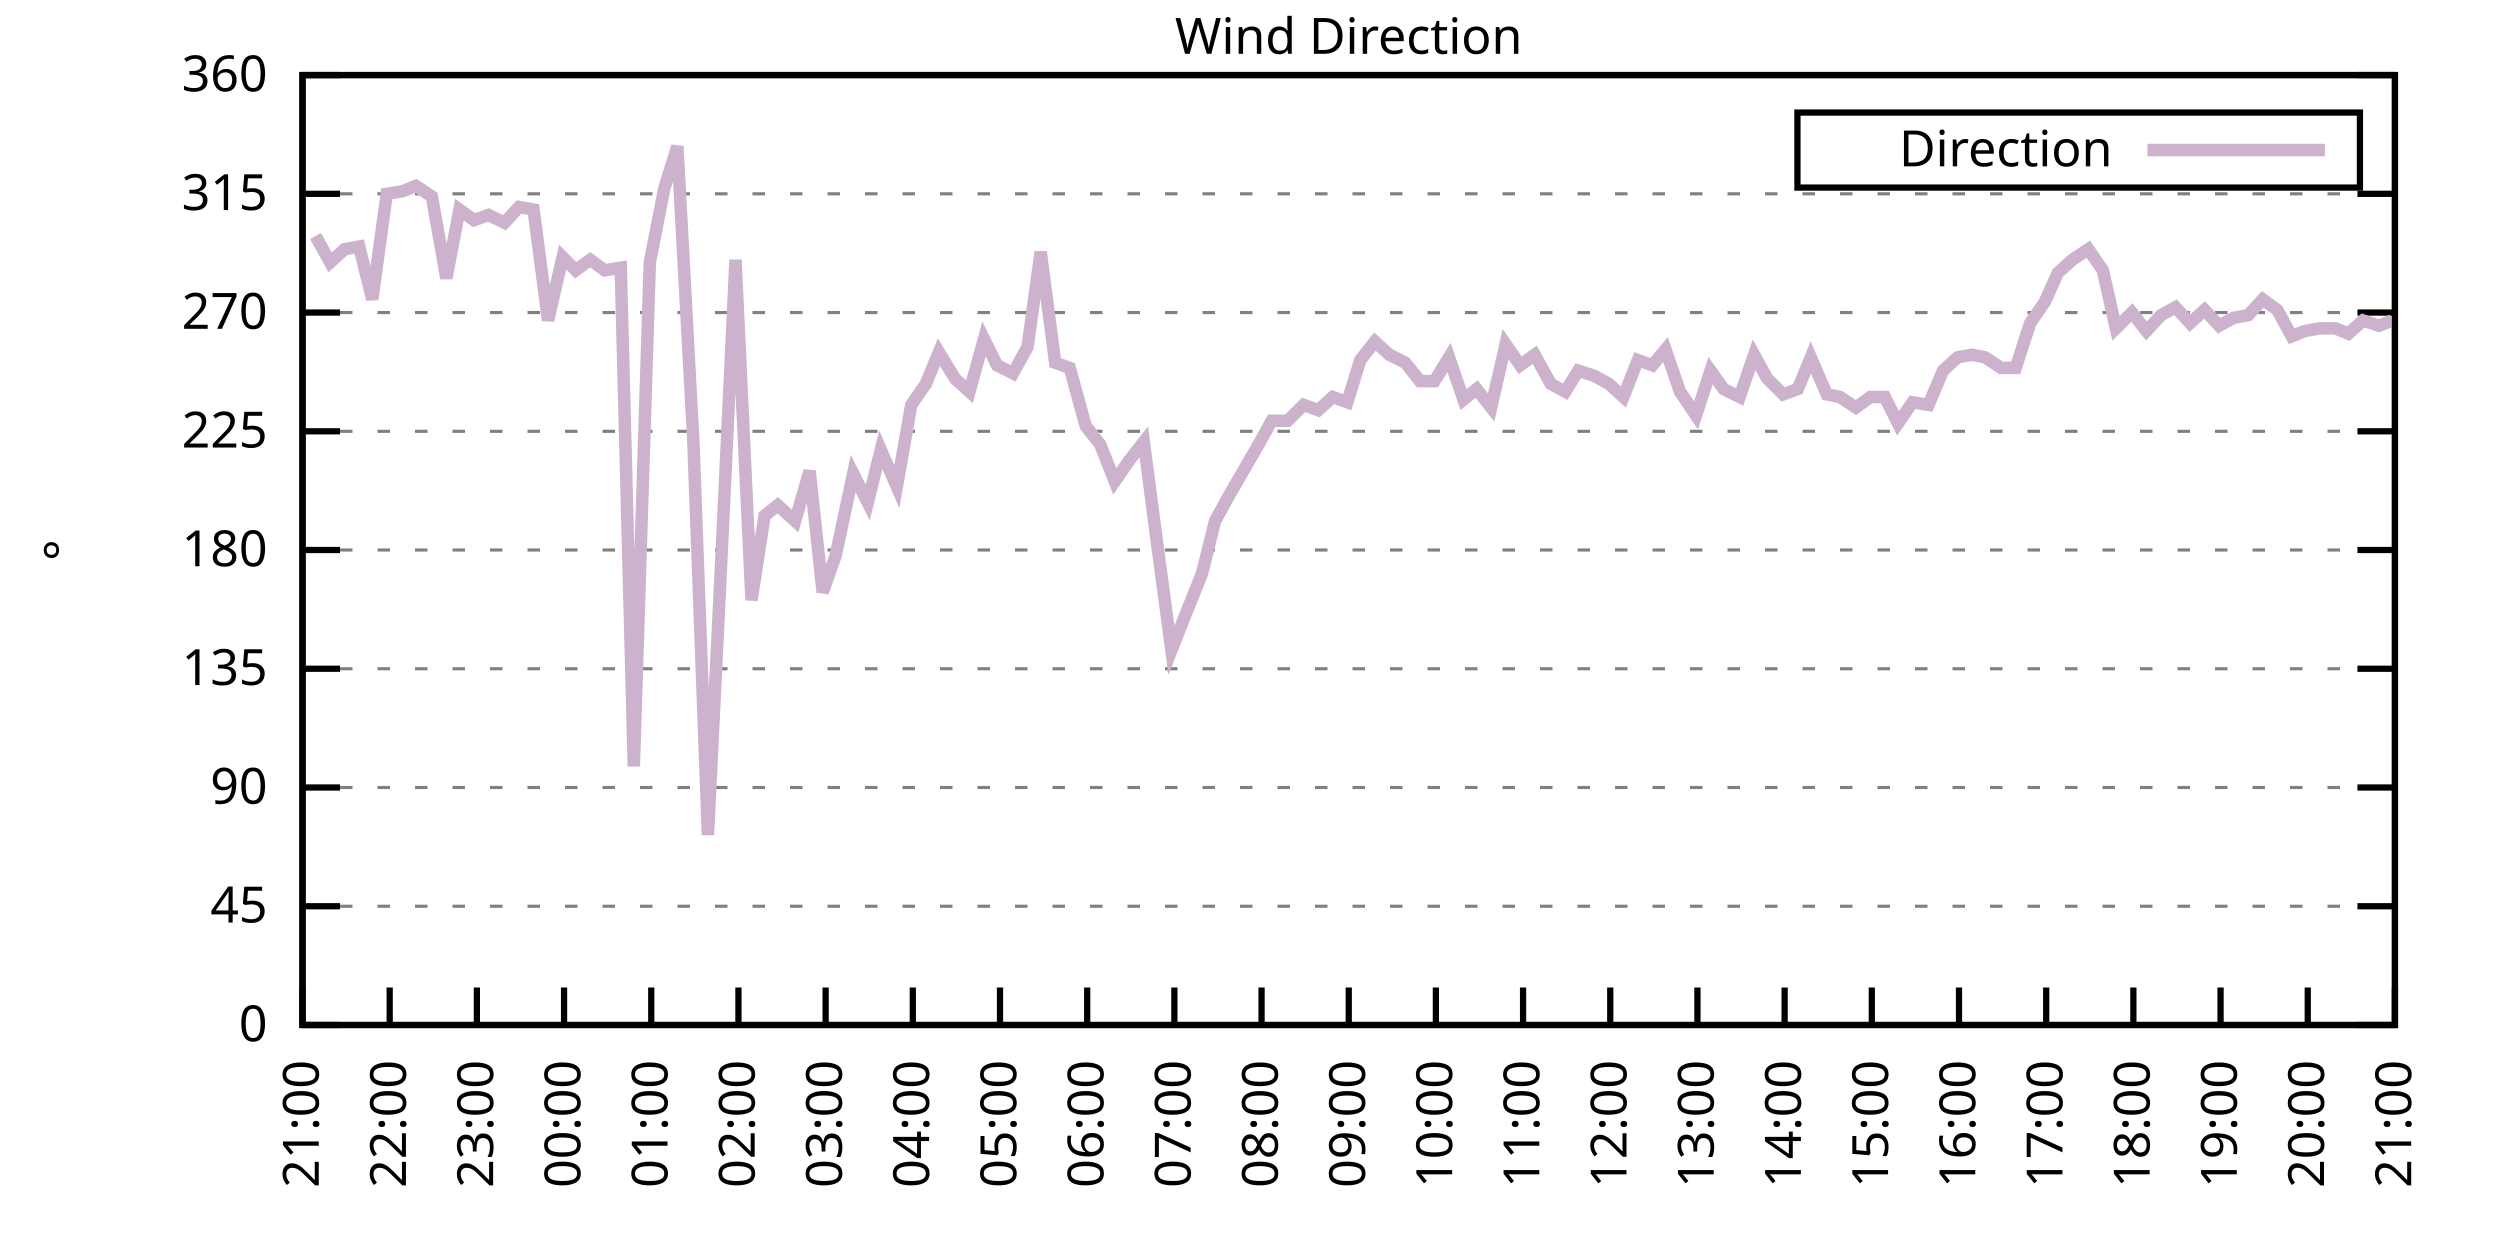
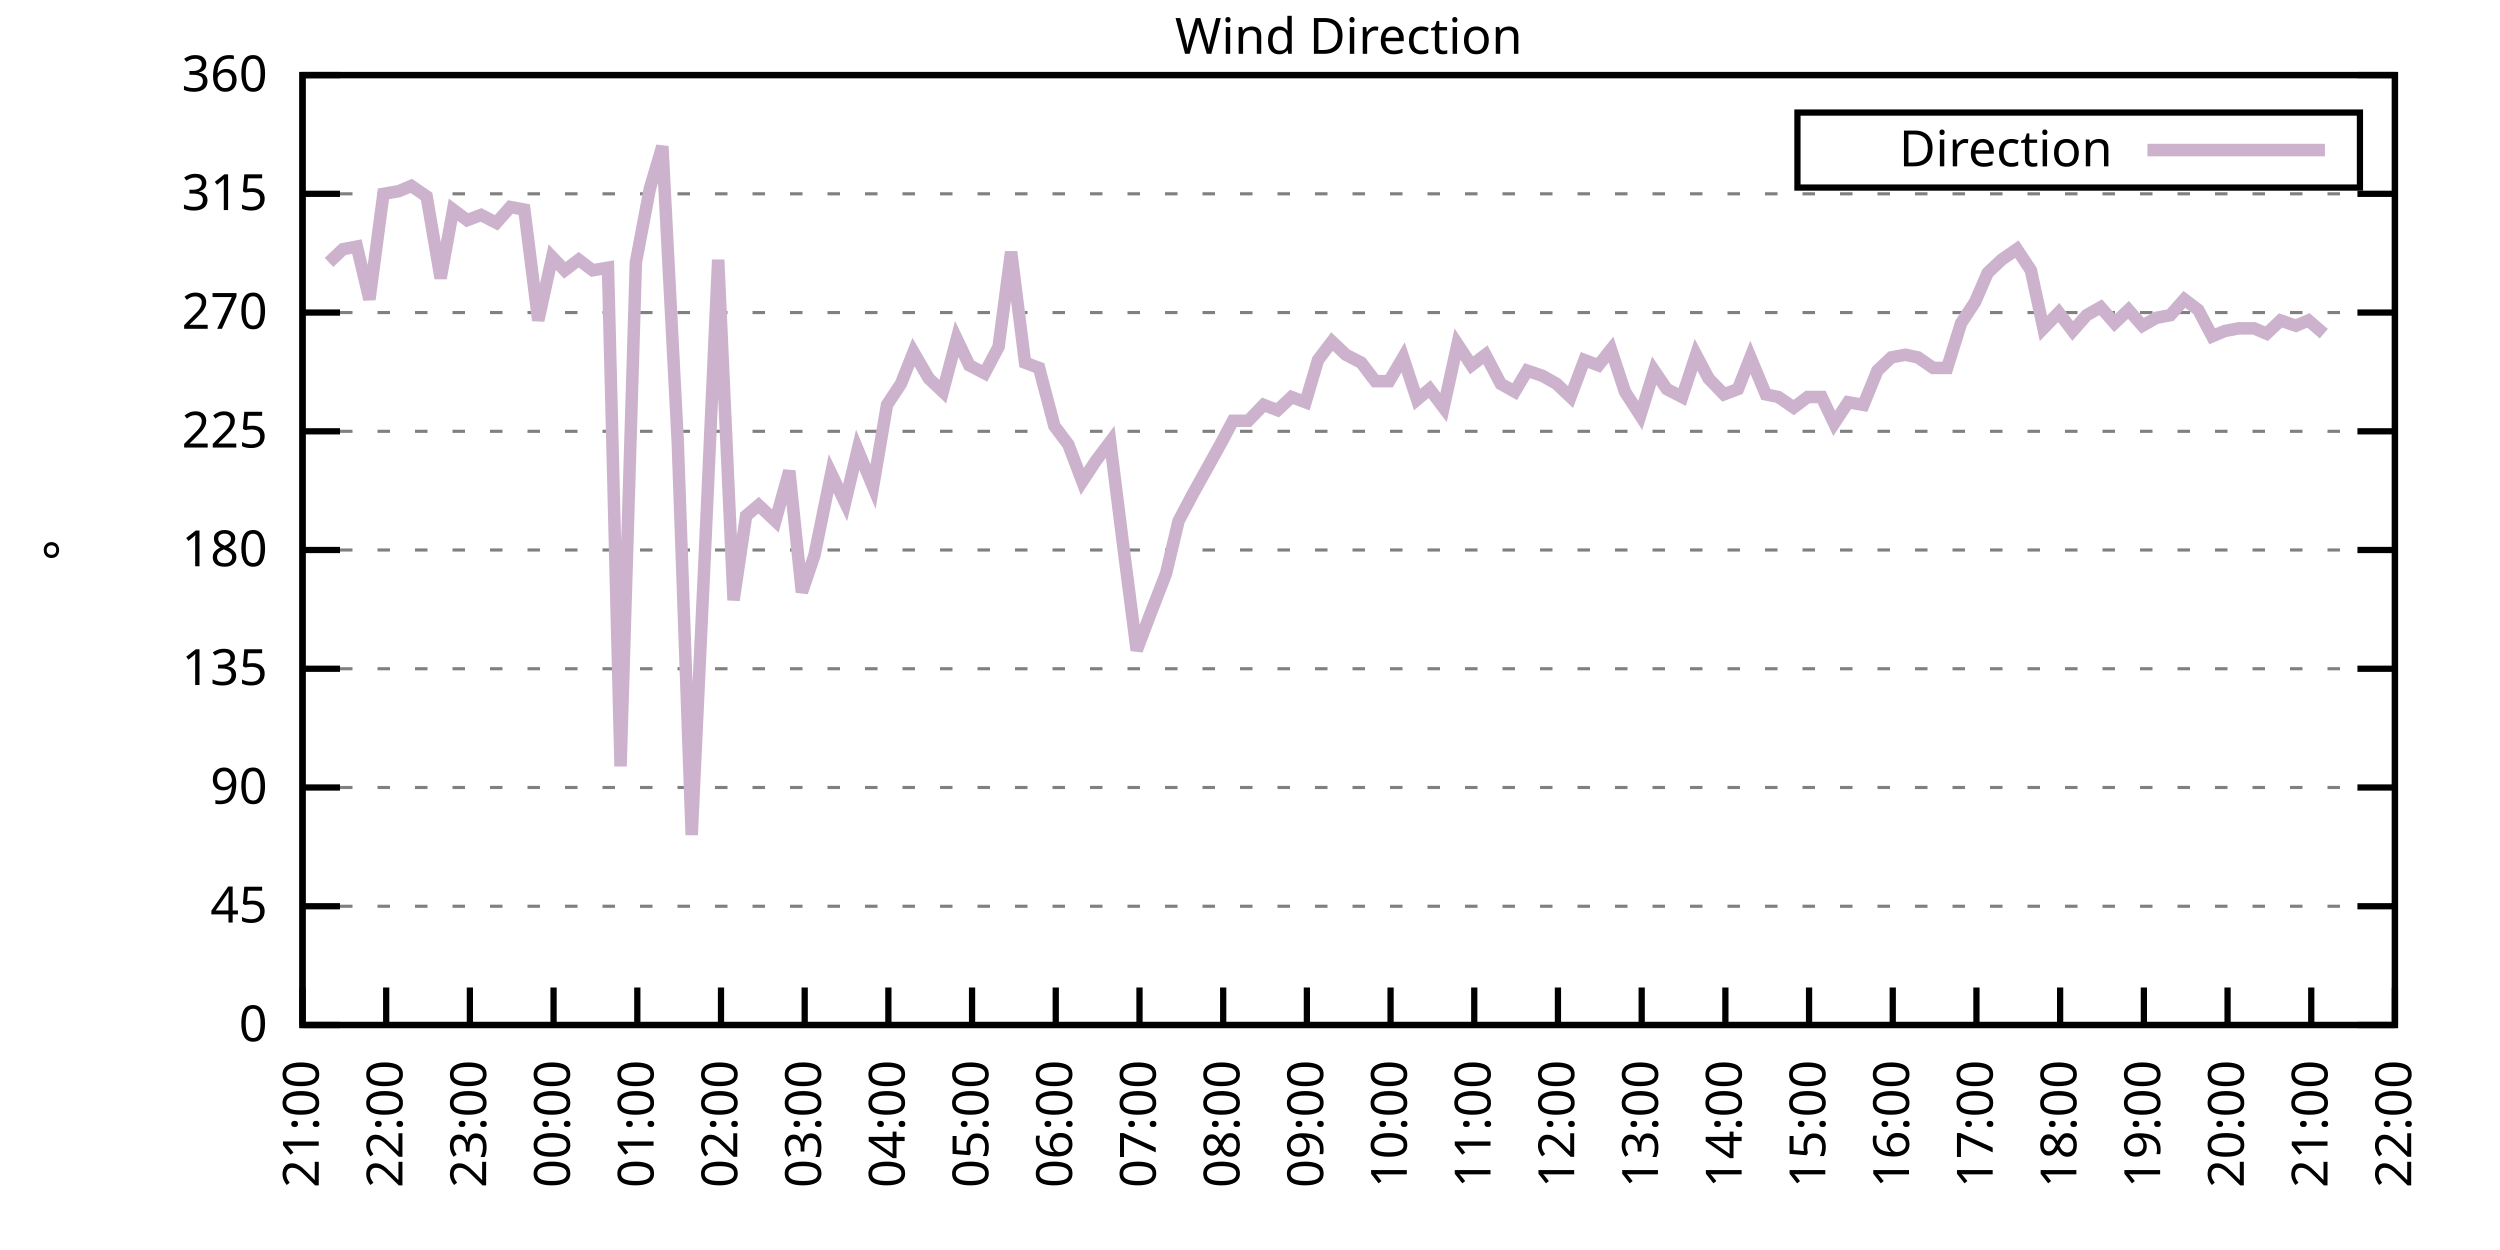
<svg xmlns="http://www.w3.org/2000/svg" xmlns:xlink="http://www.w3.org/1999/xlink" width="400" height="200" viewBox="0 0 400 200">
  <g id="gnuplot_canvas">
    <rect x="0" y="0" width="400" height="200" fill="none" />
    <defs>
      <circle id="gpDot" r="0.5" stroke-width="0.5" stroke="currentColor" />
      <path id="gpPt0" stroke-width="0.333" stroke="currentColor" d="M-1,0 h2 M0,-1 v2" />
      <path id="gpPt1" stroke-width="0.333" stroke="currentColor" d="M-1,-1 L1,1 M1,-1 L-1,1" />
      <path id="gpPt2" stroke-width="0.333" stroke="currentColor" d="M-1,0 L1,0 M0,-1 L0,1 M-1,-1 L1,1 M-1,1 L1,-1" />
      <rect id="gpPt3" stroke-width="0.333" stroke="currentColor" x="-1" y="-1" width="2" height="2" />
      <rect id="gpPt4" stroke-width="0.333" stroke="currentColor" fill="currentColor" x="-1" y="-1" width="2" height="2" />
      <circle id="gpPt5" stroke-width="0.333" stroke="currentColor" cx="0" cy="0" r="1" />
      <use xlink:href="#gpPt5" id="gpPt6" fill="currentColor" stroke="none" />
      <path id="gpPt7" stroke-width="0.333" stroke="currentColor" d="M0,-1.33 L-1.33,0.67 L1.33,0.67 z" />
      <use xlink:href="#gpPt7" id="gpPt8" fill="currentColor" stroke="none" />
      <use xlink:href="#gpPt7" id="gpPt9" stroke="currentColor" transform="rotate(180)" />
      <use xlink:href="#gpPt9" id="gpPt10" fill="currentColor" stroke="none" />
      <use xlink:href="#gpPt3" id="gpPt11" stroke="currentColor" transform="rotate(45)" />
      <use xlink:href="#gpPt11" id="gpPt12" fill="currentColor" stroke="none" />
      <path id="gpPt13" stroke-width="0.333" stroke="currentColor" d="M0,1.330 L1.265,0.411 L0.782,-1.067 L-0.782,-1.076 L-1.265,0.411 z" />
      <use xlink:href="#gpPt13" id="gpPt14" fill="currentColor" stroke="none" />
      <filter id="textbox" filterUnits="objectBoundingBox" x="0" y="0" height="1" width="1">
        <feFlood flood-color="white" flood-opacity="1" result="bgnd" />
        <feComposite in="SourceGraphic" in2="bgnd" operator="atop" />
      </filter>
      <filter id="greybox" filterUnits="objectBoundingBox" x="0" y="0" height="1" width="1">
        <feFlood flood-color="lightgrey" flood-opacity="1" result="grey" />
        <feComposite in="SourceGraphic" in2="grey" operator="atop" />
      </filter>
    </defs>
    <g fill="none" color="white" stroke="currentColor" stroke-width="1.00" stroke-linecap="butt" stroke-linejoin="miter">
</g>
    <g fill="none" color="black" stroke="currentColor" stroke-width="1.00" stroke-linecap="butt" stroke-linejoin="miter">
      <g stroke="none" shape-rendering="crispEdges">
        <polygon fill="rgb(255, 255, 255)" points="48.40,164.00 383.18,164.00 383.18,12.02 48.40,12.02 " />
      </g>
    </g>
    <g fill="none" color="black" stroke="currentColor" stroke-width="1.00" stroke-linecap="butt" stroke-linejoin="miter">
</g>
    <g fill="none" color="black" stroke="black" stroke-width="0.50" stroke-linecap="butt" stroke-linejoin="miter">
</g>
    <g fill="none" color="gray" stroke="currentColor" stroke-width="0.50" stroke-linecap="butt" stroke-linejoin="miter">
      <path stroke="gray" stroke-dasharray="2,4" class="gridline" d="M48.40,164.00 L383.19,164.00  " />
    </g>
    <g fill="none" color="gray" stroke="gray" stroke-width="1.00" stroke-linecap="butt" stroke-linejoin="miter">
</g>
    <g fill="none" color="black" stroke="currentColor" stroke-width="1.00" stroke-linecap="butt" stroke-linejoin="miter">
      <path stroke="black" d="M48.40,164.00 L54.40,164.00 M383.19,164.00 L377.19,164.00  " />
      <g transform="translate(42.80,166.60)" stroke="none" fill="black" font-family="Sans" font-size="8.00" text-anchor="end">
        <text>
          <tspan font-family="Sans"> 0</tspan>
        </text>
      </g>
    </g>
    <g fill="none" color="black" stroke="currentColor" stroke-width="1.00" stroke-linecap="butt" stroke-linejoin="miter">
</g>
    <g fill="none" color="black" stroke="black" stroke-width="0.50" stroke-linecap="butt" stroke-linejoin="miter">
</g>
    <g fill="none" color="gray" stroke="currentColor" stroke-width="0.50" stroke-linecap="butt" stroke-linejoin="miter">
      <path stroke="gray" stroke-dasharray="2,4" class="gridline" d="M48.40,145.00 L383.19,145.00  " />
    </g>
    <g fill="none" color="gray" stroke="gray" stroke-width="1.00" stroke-linecap="butt" stroke-linejoin="miter">
</g>
    <g fill="none" color="black" stroke="currentColor" stroke-width="1.00" stroke-linecap="butt" stroke-linejoin="miter">
      <path stroke="black" d="M48.40,145.00 L54.40,145.00 M383.19,145.00 L377.19,145.00  " />
      <g transform="translate(42.80,147.60)" stroke="none" fill="black" font-family="Sans" font-size="8.00" text-anchor="end">
        <text>
          <tspan font-family="Sans"> 45</tspan>
        </text>
      </g>
    </g>
    <g fill="none" color="black" stroke="currentColor" stroke-width="1.00" stroke-linecap="butt" stroke-linejoin="miter">
</g>
    <g fill="none" color="black" stroke="black" stroke-width="0.50" stroke-linecap="butt" stroke-linejoin="miter">
</g>
    <g fill="none" color="gray" stroke="currentColor" stroke-width="0.50" stroke-linecap="butt" stroke-linejoin="miter">
      <path stroke="gray" stroke-dasharray="2,4" class="gridline" d="M48.40,126.00 L383.19,126.00  " />
    </g>
    <g fill="none" color="gray" stroke="gray" stroke-width="1.00" stroke-linecap="butt" stroke-linejoin="miter">
</g>
    <g fill="none" color="black" stroke="currentColor" stroke-width="1.00" stroke-linecap="butt" stroke-linejoin="miter">
      <path stroke="black" d="M48.40,126.00 L54.40,126.00 M383.19,126.00 L377.19,126.00  " />
      <g transform="translate(42.80,128.60)" stroke="none" fill="black" font-family="Sans" font-size="8.00" text-anchor="end">
        <text>
          <tspan font-family="Sans"> 90</tspan>
        </text>
      </g>
    </g>
    <g fill="none" color="black" stroke="currentColor" stroke-width="1.00" stroke-linecap="butt" stroke-linejoin="miter">
</g>
    <g fill="none" color="black" stroke="black" stroke-width="0.50" stroke-linecap="butt" stroke-linejoin="miter">
</g>
    <g fill="none" color="gray" stroke="currentColor" stroke-width="0.50" stroke-linecap="butt" stroke-linejoin="miter">
      <path stroke="gray" stroke-dasharray="2,4" class="gridline" d="M48.40,107.00 L383.19,107.00  " />
    </g>
    <g fill="none" color="gray" stroke="gray" stroke-width="1.00" stroke-linecap="butt" stroke-linejoin="miter">
</g>
    <g fill="none" color="black" stroke="currentColor" stroke-width="1.00" stroke-linecap="butt" stroke-linejoin="miter">
      <path stroke="black" d="M48.40,107.00 L54.40,107.00 M383.19,107.00 L377.19,107.00  " />
      <g transform="translate(42.80,109.60)" stroke="none" fill="black" font-family="Sans" font-size="8.00" text-anchor="end">
        <text>
          <tspan font-family="Sans"> 135</tspan>
        </text>
      </g>
    </g>
    <g fill="none" color="black" stroke="currentColor" stroke-width="1.00" stroke-linecap="butt" stroke-linejoin="miter">
</g>
    <g fill="none" color="black" stroke="black" stroke-width="0.50" stroke-linecap="butt" stroke-linejoin="miter">
</g>
    <g fill="none" color="gray" stroke="currentColor" stroke-width="0.50" stroke-linecap="butt" stroke-linejoin="miter">
      <path stroke="gray" stroke-dasharray="2,4" class="gridline" d="M48.40,88.00 L383.19,88.00  " />
    </g>
    <g fill="none" color="gray" stroke="gray" stroke-width="1.00" stroke-linecap="butt" stroke-linejoin="miter">
</g>
    <g fill="none" color="black" stroke="currentColor" stroke-width="1.00" stroke-linecap="butt" stroke-linejoin="miter">
      <path stroke="black" d="M48.40,88.00 L54.40,88.00 M383.19,88.00 L377.19,88.00  " />
      <g transform="translate(42.80,90.60)" stroke="none" fill="black" font-family="Sans" font-size="8.00" text-anchor="end">
        <text>
          <tspan font-family="Sans"> 180</tspan>
        </text>
      </g>
    </g>
    <g fill="none" color="black" stroke="currentColor" stroke-width="1.00" stroke-linecap="butt" stroke-linejoin="miter">
</g>
    <g fill="none" color="black" stroke="black" stroke-width="0.50" stroke-linecap="butt" stroke-linejoin="miter">
</g>
    <g fill="none" color="gray" stroke="currentColor" stroke-width="0.50" stroke-linecap="butt" stroke-linejoin="miter">
      <path stroke="gray" stroke-dasharray="2,4" class="gridline" d="M48.40,69.01 L383.19,69.01  " />
    </g>
    <g fill="none" color="gray" stroke="gray" stroke-width="1.00" stroke-linecap="butt" stroke-linejoin="miter">
</g>
    <g fill="none" color="black" stroke="currentColor" stroke-width="1.00" stroke-linecap="butt" stroke-linejoin="miter">
      <path stroke="black" d="M48.40,69.01 L54.40,69.01 M383.19,69.01 L377.19,69.01  " />
      <g transform="translate(42.80,71.61)" stroke="none" fill="black" font-family="Sans" font-size="8.00" text-anchor="end">
        <text>
          <tspan font-family="Sans"> 225</tspan>
        </text>
      </g>
    </g>
    <g fill="none" color="black" stroke="currentColor" stroke-width="1.00" stroke-linecap="butt" stroke-linejoin="miter">
</g>
    <g fill="none" color="black" stroke="black" stroke-width="0.50" stroke-linecap="butt" stroke-linejoin="miter">
</g>
    <g fill="none" color="gray" stroke="currentColor" stroke-width="0.50" stroke-linecap="butt" stroke-linejoin="miter">
      <path stroke="gray" stroke-dasharray="2,4" class="gridline" d="M48.40,50.01 L383.19,50.01  " />
    </g>
    <g fill="none" color="gray" stroke="gray" stroke-width="1.00" stroke-linecap="butt" stroke-linejoin="miter">
</g>
    <g fill="none" color="black" stroke="currentColor" stroke-width="1.00" stroke-linecap="butt" stroke-linejoin="miter">
      <path stroke="black" d="M48.40,50.01 L54.40,50.01 M383.19,50.01 L377.19,50.01  " />
      <g transform="translate(42.80,52.61)" stroke="none" fill="black" font-family="Sans" font-size="8.00" text-anchor="end">
        <text>
          <tspan font-family="Sans"> 270</tspan>
        </text>
      </g>
    </g>
    <g fill="none" color="black" stroke="currentColor" stroke-width="1.00" stroke-linecap="butt" stroke-linejoin="miter">
</g>
    <g fill="none" color="black" stroke="black" stroke-width="0.50" stroke-linecap="butt" stroke-linejoin="miter">
</g>
    <g fill="none" color="gray" stroke="currentColor" stroke-width="0.50" stroke-linecap="butt" stroke-linejoin="miter">
      <path stroke="gray" stroke-dasharray="2,4" class="gridline" d="M48.40,31.01 L383.19,31.01  " />
    </g>
    <g fill="none" color="gray" stroke="gray" stroke-width="1.00" stroke-linecap="butt" stroke-linejoin="miter">
</g>
    <g fill="none" color="black" stroke="currentColor" stroke-width="1.00" stroke-linecap="butt" stroke-linejoin="miter">
      <path stroke="black" d="M48.40,31.01 L54.40,31.01 M383.19,31.01 L377.19,31.01  " />
      <g transform="translate(42.80,33.61)" stroke="none" fill="black" font-family="Sans" font-size="8.00" text-anchor="end">
        <text>
          <tspan font-family="Sans"> 315</tspan>
        </text>
      </g>
    </g>
    <g fill="none" color="black" stroke="currentColor" stroke-width="1.00" stroke-linecap="butt" stroke-linejoin="miter">
</g>
    <g fill="none" color="black" stroke="black" stroke-width="0.50" stroke-linecap="butt" stroke-linejoin="miter">
</g>
    <g fill="none" color="gray" stroke="currentColor" stroke-width="0.50" stroke-linecap="butt" stroke-linejoin="miter">
      <path stroke="gray" stroke-dasharray="2,4" class="gridline" d="M48.40,12.01 L383.19,12.01  " />
    </g>
    <g fill="none" color="gray" stroke="gray" stroke-width="1.00" stroke-linecap="butt" stroke-linejoin="miter">
</g>
    <g fill="none" color="black" stroke="currentColor" stroke-width="1.00" stroke-linecap="butt" stroke-linejoin="miter">
      <path stroke="black" d="M48.40,12.01 L54.40,12.01 M383.19,12.01 L377.19,12.01  " />
      <g transform="translate(42.80,14.61)" stroke="none" fill="black" font-family="Sans" font-size="8.00" text-anchor="end">
        <text>
          <tspan font-family="Sans"> 360</tspan>
        </text>
      </g>
    </g>
    <g fill="none" color="black" stroke="currentColor" stroke-width="1.00" stroke-linecap="butt" stroke-linejoin="miter">
      <path stroke="black" d="M48.40,164.00 L48.40,158.00  " />
      <g transform="translate(51.00,169.60) rotate(270.00)" stroke="none" fill="black" font-family="Sans" font-size="8.00" text-anchor="end">
        <text>
          <tspan font-family="Sans">21:00</tspan>
        </text>
      </g>
    </g>
    <g fill="none" color="black" stroke="currentColor" stroke-width="1.00" stroke-linecap="butt" stroke-linejoin="miter">
-       <path stroke="black" d="M62.35,164.00 L62.35,158.00  " />
-       <g transform="translate(64.95,169.60) rotate(270.00)" stroke="none" fill="black" font-family="Sans" font-size="8.00" text-anchor="end">
+       <path stroke="black" d="M61.79,164.00 L61.79,158.00  " />
+       <g transform="translate(64.39,169.60) rotate(270.00)" stroke="none" fill="black" font-family="Sans" font-size="8.00" text-anchor="end">
        <text>
          <tspan font-family="Sans">22:00</tspan>
        </text>
      </g>
    </g>
    <g fill="none" color="black" stroke="currentColor" stroke-width="1.00" stroke-linecap="butt" stroke-linejoin="miter">
-       <path stroke="black" d="M76.30,164.00 L76.30,158.00  " />
-       <g transform="translate(78.90,169.60) rotate(270.00)" stroke="none" fill="black" font-family="Sans" font-size="8.00" text-anchor="end">
+       <path stroke="black" d="M75.18,164.00 L75.18,158.00  " />
+       <g transform="translate(77.78,169.60) rotate(270.00)" stroke="none" fill="black" font-family="Sans" font-size="8.00" text-anchor="end">
        <text>
          <tspan font-family="Sans">23:00</tspan>
        </text>
      </g>
    </g>
    <g fill="none" color="black" stroke="currentColor" stroke-width="1.00" stroke-linecap="butt" stroke-linejoin="miter">
-       <path stroke="black" d="M90.25,164.00 L90.25,158.00  " />
-       <g transform="translate(92.85,169.60) rotate(270.00)" stroke="none" fill="black" font-family="Sans" font-size="8.00" text-anchor="end">
+       <path stroke="black" d="M88.57,164.00 L88.57,158.00  " />
+       <g transform="translate(91.17,169.60) rotate(270.00)" stroke="none" fill="black" font-family="Sans" font-size="8.00" text-anchor="end">
        <text>
          <tspan font-family="Sans">00:00</tspan>
        </text>
      </g>
    </g>
    <g fill="none" color="black" stroke="currentColor" stroke-width="1.00" stroke-linecap="butt" stroke-linejoin="miter">
-       <path stroke="black" d="M104.20,164.00 L104.20,158.00  " />
-       <g transform="translate(106.80,169.60) rotate(270.00)" stroke="none" fill="black" font-family="Sans" font-size="8.00" text-anchor="end">
+       <path stroke="black" d="M101.97,164.00 L101.97,158.00  " />
+       <g transform="translate(104.57,169.60) rotate(270.00)" stroke="none" fill="black" font-family="Sans" font-size="8.00" text-anchor="end">
        <text>
          <tspan font-family="Sans">01:00</tspan>
        </text>
      </g>
    </g>
    <g fill="none" color="black" stroke="currentColor" stroke-width="1.00" stroke-linecap="butt" stroke-linejoin="miter">
-       <path stroke="black" d="M118.15,164.00 L118.15,158.00  " />
-       <g transform="translate(120.75,169.60) rotate(270.00)" stroke="none" fill="black" font-family="Sans" font-size="8.00" text-anchor="end">
+       <path stroke="black" d="M115.36,164.00 L115.36,158.00  " />
+       <g transform="translate(117.96,169.60) rotate(270.00)" stroke="none" fill="black" font-family="Sans" font-size="8.00" text-anchor="end">
        <text>
          <tspan font-family="Sans">02:00</tspan>
        </text>
      </g>
    </g>
    <g fill="none" color="black" stroke="currentColor" stroke-width="1.00" stroke-linecap="butt" stroke-linejoin="miter">
-       <path stroke="black" d="M132.10,164.00 L132.10,158.00  " />
-       <g transform="translate(134.70,169.60) rotate(270.00)" stroke="none" fill="black" font-family="Sans" font-size="8.00" text-anchor="end">
+       <path stroke="black" d="M128.75,164.00 L128.75,158.00  " />
+       <g transform="translate(131.35,169.60) rotate(270.00)" stroke="none" fill="black" font-family="Sans" font-size="8.00" text-anchor="end">
        <text>
          <tspan font-family="Sans">03:00</tspan>
        </text>
      </g>
    </g>
    <g fill="none" color="black" stroke="currentColor" stroke-width="1.00" stroke-linecap="butt" stroke-linejoin="miter">
-       <path stroke="black" d="M146.05,164.00 L146.05,158.00  " />
-       <g transform="translate(148.65,169.60) rotate(270.00)" stroke="none" fill="black" font-family="Sans" font-size="8.00" text-anchor="end">
+       <path stroke="black" d="M142.14,164.00 L142.14,158.00  " />
+       <g transform="translate(144.74,169.60) rotate(270.00)" stroke="none" fill="black" font-family="Sans" font-size="8.00" text-anchor="end">
        <text>
          <tspan font-family="Sans">04:00</tspan>
        </text>
      </g>
    </g>
    <g fill="none" color="black" stroke="currentColor" stroke-width="1.00" stroke-linecap="butt" stroke-linejoin="miter">
-       <path stroke="black" d="M160.00,164.00 L160.00,158.00  " />
-       <g transform="translate(162.60,169.60) rotate(270.00)" stroke="none" fill="black" font-family="Sans" font-size="8.00" text-anchor="end">
+       <path stroke="black" d="M155.53,164.00 L155.53,158.00  " />
+       <g transform="translate(158.13,169.60) rotate(270.00)" stroke="none" fill="black" font-family="Sans" font-size="8.00" text-anchor="end">
        <text>
          <tspan font-family="Sans">05:00</tspan>
        </text>
      </g>
    </g>
    <g fill="none" color="black" stroke="currentColor" stroke-width="1.00" stroke-linecap="butt" stroke-linejoin="miter">
-       <path stroke="black" d="M173.95,164.00 L173.95,158.00  " />
-       <g transform="translate(176.55,169.60) rotate(270.00)" stroke="none" fill="black" font-family="Sans" font-size="8.00" text-anchor="end">
+       <path stroke="black" d="M168.92,164.00 L168.92,158.00  " />
+       <g transform="translate(171.52,169.60) rotate(270.00)" stroke="none" fill="black" font-family="Sans" font-size="8.00" text-anchor="end">
        <text>
          <tspan font-family="Sans">06:00</tspan>
        </text>
      </g>
    </g>
    <g fill="none" color="black" stroke="currentColor" stroke-width="1.00" stroke-linecap="butt" stroke-linejoin="miter">
-       <path stroke="black" d="M187.90,164.00 L187.90,158.00  " />
-       <g transform="translate(190.50,169.60) rotate(270.00)" stroke="none" fill="black" font-family="Sans" font-size="8.00" text-anchor="end">
+       <path stroke="black" d="M182.32,164.00 L182.32,158.00  " />
+       <g transform="translate(184.92,169.60) rotate(270.00)" stroke="none" fill="black" font-family="Sans" font-size="8.00" text-anchor="end">
        <text>
          <tspan font-family="Sans">07:00</tspan>
        </text>
      </g>
    </g>
    <g fill="none" color="black" stroke="currentColor" stroke-width="1.00" stroke-linecap="butt" stroke-linejoin="miter">
-       <path stroke="black" d="M201.85,164.00 L201.85,158.00  " />
-       <g transform="translate(204.45,169.60) rotate(270.00)" stroke="none" fill="black" font-family="Sans" font-size="8.00" text-anchor="end">
+       <path stroke="black" d="M195.71,164.00 L195.71,158.00  " />
+       <g transform="translate(198.31,169.60) rotate(270.00)" stroke="none" fill="black" font-family="Sans" font-size="8.00" text-anchor="end">
        <text>
          <tspan font-family="Sans">08:00</tspan>
        </text>
      </g>
    </g>
    <g fill="none" color="black" stroke="currentColor" stroke-width="1.00" stroke-linecap="butt" stroke-linejoin="miter">
-       <path stroke="black" d="M215.80,164.00 L215.80,158.00  " />
-       <g transform="translate(218.40,169.60) rotate(270.00)" stroke="none" fill="black" font-family="Sans" font-size="8.00" text-anchor="end">
+       <path stroke="black" d="M209.10,164.00 L209.10,158.00  " />
+       <g transform="translate(211.70,169.60) rotate(270.00)" stroke="none" fill="black" font-family="Sans" font-size="8.00" text-anchor="end">
        <text>
          <tspan font-family="Sans">09:00</tspan>
        </text>
      </g>
    </g>
    <g fill="none" color="black" stroke="currentColor" stroke-width="1.00" stroke-linecap="butt" stroke-linejoin="miter">
-       <path stroke="black" d="M229.74,164.00 L229.74,158.00  " />
-       <g transform="translate(232.34,169.60) rotate(270.00)" stroke="none" fill="black" font-family="Sans" font-size="8.00" text-anchor="end">
+       <path stroke="black" d="M222.49,164.00 L222.49,158.00  " />
+       <g transform="translate(225.09,169.60) rotate(270.00)" stroke="none" fill="black" font-family="Sans" font-size="8.00" text-anchor="end">
        <text>
          <tspan font-family="Sans">10:00</tspan>
        </text>
      </g>
    </g>
    <g fill="none" color="black" stroke="currentColor" stroke-width="1.00" stroke-linecap="butt" stroke-linejoin="miter">
-       <path stroke="black" d="M243.69,164.00 L243.69,158.00  " />
-       <g transform="translate(246.29,169.60) rotate(270.00)" stroke="none" fill="black" font-family="Sans" font-size="8.00" text-anchor="end">
+       <path stroke="black" d="M235.88,164.00 L235.88,158.00  " />
+       <g transform="translate(238.48,169.60) rotate(270.00)" stroke="none" fill="black" font-family="Sans" font-size="8.00" text-anchor="end">
        <text>
          <tspan font-family="Sans">11:00</tspan>
        </text>
      </g>
    </g>
    <g fill="none" color="black" stroke="currentColor" stroke-width="1.00" stroke-linecap="butt" stroke-linejoin="miter">
-       <path stroke="black" d="M257.64,164.00 L257.64,158.00  " />
-       <g transform="translate(260.24,169.60) rotate(270.00)" stroke="none" fill="black" font-family="Sans" font-size="8.00" text-anchor="end">
+       <path stroke="black" d="M249.27,164.00 L249.27,158.00  " />
+       <g transform="translate(251.87,169.60) rotate(270.00)" stroke="none" fill="black" font-family="Sans" font-size="8.00" text-anchor="end">
        <text>
          <tspan font-family="Sans">12:00</tspan>
        </text>
      </g>
    </g>
    <g fill="none" color="black" stroke="currentColor" stroke-width="1.00" stroke-linecap="butt" stroke-linejoin="miter">
-       <path stroke="black" d="M271.59,164.00 L271.59,158.00  " />
-       <g transform="translate(274.19,169.60) rotate(270.00)" stroke="none" fill="black" font-family="Sans" font-size="8.00" text-anchor="end">
+       <path stroke="black" d="M262.67,164.00 L262.67,158.00  " />
+       <g transform="translate(265.27,169.60) rotate(270.00)" stroke="none" fill="black" font-family="Sans" font-size="8.00" text-anchor="end">
        <text>
          <tspan font-family="Sans">13:00</tspan>
        </text>
      </g>
    </g>
    <g fill="none" color="black" stroke="currentColor" stroke-width="1.00" stroke-linecap="butt" stroke-linejoin="miter">
-       <path stroke="black" d="M285.54,164.00 L285.54,158.00  " />
-       <g transform="translate(288.14,169.60) rotate(270.00)" stroke="none" fill="black" font-family="Sans" font-size="8.00" text-anchor="end">
+       <path stroke="black" d="M276.06,164.00 L276.06,158.00  " />
+       <g transform="translate(278.66,169.60) rotate(270.00)" stroke="none" fill="black" font-family="Sans" font-size="8.00" text-anchor="end">
        <text>
          <tspan font-family="Sans">14:00</tspan>
        </text>
      </g>
    </g>
    <g fill="none" color="black" stroke="currentColor" stroke-width="1.00" stroke-linecap="butt" stroke-linejoin="miter">
-       <path stroke="black" d="M299.49,164.00 L299.49,158.00  " />
-       <g transform="translate(302.09,169.60) rotate(270.00)" stroke="none" fill="black" font-family="Sans" font-size="8.00" text-anchor="end">
+       <path stroke="black" d="M289.45,164.00 L289.45,158.00  " />
+       <g transform="translate(292.05,169.60) rotate(270.00)" stroke="none" fill="black" font-family="Sans" font-size="8.00" text-anchor="end">
        <text>
          <tspan font-family="Sans">15:00</tspan>
        </text>
      </g>
    </g>
    <g fill="none" color="black" stroke="currentColor" stroke-width="1.00" stroke-linecap="butt" stroke-linejoin="miter">
-       <path stroke="black" d="M313.44,164.00 L313.44,158.00  " />
-       <g transform="translate(316.04,169.60) rotate(270.00)" stroke="none" fill="black" font-family="Sans" font-size="8.00" text-anchor="end">
+       <path stroke="black" d="M302.84,164.00 L302.84,158.00  " />
+       <g transform="translate(305.44,169.60) rotate(270.00)" stroke="none" fill="black" font-family="Sans" font-size="8.00" text-anchor="end">
        <text>
          <tspan font-family="Sans">16:00</tspan>
        </text>
      </g>
    </g>
    <g fill="none" color="black" stroke="currentColor" stroke-width="1.00" stroke-linecap="butt" stroke-linejoin="miter">
-       <path stroke="black" d="M327.39,164.00 L327.39,158.00  " />
-       <g transform="translate(329.99,169.60) rotate(270.00)" stroke="none" fill="black" font-family="Sans" font-size="8.00" text-anchor="end">
+       <path stroke="black" d="M316.23,164.00 L316.23,158.00  " />
+       <g transform="translate(318.83,169.60) rotate(270.00)" stroke="none" fill="black" font-family="Sans" font-size="8.00" text-anchor="end">
        <text>
          <tspan font-family="Sans">17:00</tspan>
        </text>
      </g>
    </g>
    <g fill="none" color="black" stroke="currentColor" stroke-width="1.00" stroke-linecap="butt" stroke-linejoin="miter">
-       <path stroke="black" d="M341.34,164.00 L341.34,158.00  " />
-       <g transform="translate(343.94,169.60) rotate(270.00)" stroke="none" fill="black" font-family="Sans" font-size="8.00" text-anchor="end">
+       <path stroke="black" d="M329.62,164.00 L329.62,158.00  " />
+       <g transform="translate(332.22,169.60) rotate(270.00)" stroke="none" fill="black" font-family="Sans" font-size="8.00" text-anchor="end">
        <text>
          <tspan font-family="Sans">18:00</tspan>
        </text>
      </g>
    </g>
    <g fill="none" color="black" stroke="currentColor" stroke-width="1.00" stroke-linecap="butt" stroke-linejoin="miter">
-       <path stroke="black" d="M355.29,164.00 L355.29,158.00  " />
-       <g transform="translate(357.89,169.60) rotate(270.00)" stroke="none" fill="black" font-family="Sans" font-size="8.00" text-anchor="end">
+       <path stroke="black" d="M343.02,164.00 L343.02,158.00  " />
+       <g transform="translate(345.62,169.60) rotate(270.00)" stroke="none" fill="black" font-family="Sans" font-size="8.00" text-anchor="end">
        <text>
          <tspan font-family="Sans">19:00</tspan>
        </text>
      </g>
    </g>
    <g fill="none" color="black" stroke="currentColor" stroke-width="1.00" stroke-linecap="butt" stroke-linejoin="miter">
-       <path stroke="black" d="M369.24,164.00 L369.24,158.00  " />
-       <g transform="translate(371.84,169.60) rotate(270.00)" stroke="none" fill="black" font-family="Sans" font-size="8.00" text-anchor="end">
+       <path stroke="black" d="M356.41,164.00 L356.41,158.00  " />
+       <g transform="translate(359.01,169.60) rotate(270.00)" stroke="none" fill="black" font-family="Sans" font-size="8.00" text-anchor="end">
        <text>
          <tspan font-family="Sans">20:00</tspan>
+         </text>
+       </g>
+     </g>
+     <g fill="none" color="black" stroke="currentColor" stroke-width="1.00" stroke-linecap="butt" stroke-linejoin="miter">
+       <path stroke="black" d="M369.80,164.00 L369.80,158.00  " />
+       <g transform="translate(372.40,169.60) rotate(270.00)" stroke="none" fill="black" font-family="Sans" font-size="8.00" text-anchor="end">
+         <text>
+           <tspan font-family="Sans">21:00</tspan>
        </text>
      </g>
    </g>
    <g fill="none" color="black" stroke="currentColor" stroke-width="1.00" stroke-linecap="butt" stroke-linejoin="miter">
      <path stroke="black" d="M383.19,164.00 L383.19,158.00  " />
      <g transform="translate(385.79,169.60) rotate(270.00)" stroke="none" fill="black" font-family="Sans" font-size="8.00" text-anchor="end">
        <text>
-           <tspan font-family="Sans">21:00</tspan>
+           <tspan font-family="Sans">22:00</tspan>
        </text>
      </g>
    </g>
    <g fill="none" color="black" stroke="currentColor" stroke-width="1.00" stroke-linecap="butt" stroke-linejoin="miter">
</g>
    <g fill="none" color="black" stroke="currentColor" stroke-width="1.00" stroke-linecap="butt" stroke-linejoin="miter">
      <path stroke="black" d="M48.40,12.01 L48.40,164.00 L383.19,164.00 L383.19,12.01 L48.40,12.01 Z  " />
    </g>
    <g fill="none" color="black" stroke="currentColor" stroke-width="1.00" stroke-linecap="butt" stroke-linejoin="miter">
</g>
    <g fill="none" color="black" stroke="currentColor" stroke-width="1.00" stroke-linecap="butt" stroke-linejoin="miter">
      <path stroke="black" d="M287.59,30.01 L287.59,18.01 L377.59,18.01 L377.59,30.01 L287.59,30.01 Z  " />
    </g>
    <g id="Wind_direction_plot_1">
      <g fill="none" color="white" stroke="black" stroke-width="2.00" stroke-linecap="butt" stroke-linejoin="miter">
</g>
      <g fill="none" color="black" stroke="currentColor" stroke-width="2.00" stroke-linecap="butt" stroke-linejoin="miter">
        <g transform="translate(337.99,26.61)" stroke="none" fill="black" font-family="Sans" font-size="8.00" text-anchor="end">
          <text>
            <tspan font-family="Sans">Direction</tspan>
          </text>
        </g>
      </g>
      <g fill="none" color="black" stroke="currentColor" stroke-width="2.00" stroke-linecap="butt" stroke-linejoin="miter">
-         <path stroke="rgb(204, 178, 204)" d="M343.59,24.01 L371.99,24.01 M50.49,37.76 L52.82,41.99 L55.14,39.87 L57.47,39.45 L59.56,47.90 L61.88,31.01   L64.44,30.59 L66.53,29.74 L69.09,31.43 L71.42,44.52 L73.51,33.54 L75.83,35.23 L78.16,34.39 L80.72,35.65   L83.04,33.12 L85.37,33.54 L87.69,51.27 L90.02,41.14 L92.11,43.25 L94.43,41.56 L96.76,43.25 L99.32,42.83   L101.41,122.62 L103.97,41.99 L106.29,30.16 L108.38,23.41 L110.94,70.70 L113.27,133.60 L115.59,85.89 L117.68,41.56   L120.24,96.03 L122.33,82.52 L124.43,80.83 L127.22,83.36 L129.54,75.34 L131.63,94.76 L133.72,88.85 L136.51,75.76   L138.84,80.41 L140.93,71.96 L143.49,77.87 L145.81,64.78 L148.14,61.41 L150.23,56.34 L152.79,60.56 L155.11,62.67   L157.44,54.23 L159.53,58.45 L162.09,59.72 L164.41,55.50 L166.51,40.30 L168.83,58.03 L171.16,58.87 L173.71,68.16   L176.04,71.12 L178.36,77.03 L180.69,73.65 L183.01,70.70 L185.11,86.74 L187.43,104.05 L189.76,98.14 L192.31,91.80   L194.41,83.36 L196.73,79.14 L201.61,70.70 L203.47,67.32 L206.03,67.32 L208.59,64.78 L210.91,65.63 L213.24,63.52   L215.56,64.36 L217.65,57.61 L219.98,54.65 L222.30,56.76 L224.86,58.03 L227.19,60.98 L229.51,60.98 L231.84,57.18   L234.16,63.94 L236.25,62.25 L238.58,65.21 L240.90,55.07 L243.23,58.45 L245.55,56.76 L248.11,61.41 L250.44,62.67   L252.53,59.30 L255.09,60.14 L257.41,61.41 L259.74,63.52 L262.06,57.61 L264.39,58.45 L266.48,55.92 L268.80,62.67   L271.36,66.47 L273.69,59.30 L275.78,62.25 L278.34,63.52 L280.66,56.76 L282.75,60.56 L285.31,63.10 L287.64,62.25   L289.73,57.18 L292.29,63.10 L294.38,63.52 L296.94,65.21 L299.26,63.52 L301.58,63.52 L303.68,67.74 L306.00,64.36   L308.56,64.78 L310.88,59.30 L313.21,57.18 L315.53,56.76 L317.63,57.18 L320.18,58.87 L322.51,58.87 L324.83,51.70   L327.16,48.32 L329.25,43.67 L331.58,41.56 L334.13,39.87 L336.46,43.25 L338.55,52.54 L341.11,50.01 L343.43,52.96   L345.76,50.43 L348.08,49.16 L350.41,51.70 L352.73,49.59 L355.06,52.12 L357.38,50.85 L359.71,50.43 L362.03,47.90   L364.36,49.59 L366.68,53.81 L368.78,52.96 L371.10,52.54 L373.66,52.54 L375.75,53.39 L378.08,51.27 L380.63,52.12   L382.73,51.27  " />
+         <path stroke="rgb(204, 178, 204)" d="M343.59,24.01 L371.99,24.01 M52.64,41.99 L54.87,39.87 L57.10,39.45 L59.11,47.90 L61.35,31.01 L63.80,30.59   L65.81,29.74 L68.26,31.43 L70.50,44.52 L72.50,33.54 L74.74,35.23 L76.97,34.39 L79.42,35.65 L81.66,33.12   L83.89,33.54 L86.12,51.27 L88.35,41.14 L90.36,43.25 L92.59,41.56 L94.82,43.25 L97.28,42.83 L99.29,122.62   L101.74,41.99 L103.98,30.16 L105.98,23.41 L108.44,70.70 L110.67,133.60 L112.90,85.89 L114.91,41.56 L117.37,96.03   L119.38,82.52 L121.38,80.83 L124.06,83.36 L126.29,75.34 L128.30,94.76 L130.31,88.85 L132.99,75.76 L135.22,80.41   L137.23,71.96 L139.69,77.87 L141.92,64.78 L144.15,61.41 L146.16,56.34 L148.61,60.56 L150.85,62.67 L153.08,54.23   L155.09,58.45 L157.54,59.72 L159.77,55.50 L161.78,40.30 L164.01,58.03 L166.25,58.87 L168.70,68.16 L170.93,71.12   L173.17,77.03 L175.40,73.65 L177.63,70.70 L179.64,86.74 L181.87,104.05 L184.10,98.14 L186.56,91.80 L188.57,83.36   L190.80,79.14 L195.48,70.70 L197.27,67.32 L199.73,67.32 L202.18,64.78 L204.41,65.63 L206.64,63.52 L208.88,64.36   L210.88,57.61 L213.12,54.65 L215.35,56.76 L217.80,58.03 L220.04,60.98 L222.27,60.98 L224.50,57.18 L226.73,63.94   L228.74,62.25 L230.97,65.21 L233.20,55.07 L235.44,58.45 L237.67,56.76 L240.12,61.41 L242.36,62.67 L244.36,59.30   L246.82,60.14 L249.05,61.41 L251.28,63.52 L253.51,57.61 L255.75,58.45 L257.76,55.92 L259.99,62.67 L262.44,66.47   L264.67,59.30 L266.68,62.25 L269.14,63.52 L271.37,56.76 L273.38,60.56 L275.83,63.10 L278.07,62.25 L280.07,57.18   L282.53,63.10 L284.54,63.52 L286.99,65.21 L289.23,63.52 L291.46,63.52 L293.47,67.74 L295.70,64.36 L298.15,64.78   L300.39,59.30 L302.62,57.18 L304.85,56.76 L306.86,57.18 L309.31,58.87 L311.54,58.87 L313.78,51.70 L316.01,48.32   L318.02,43.67 L320.25,41.56 L322.70,39.87 L324.94,43.25 L326.95,52.54 L329.40,50.01 L331.63,52.96 L333.86,50.43   L336.10,49.16 L338.33,51.70 L340.56,49.59 L342.79,52.12 L345.02,50.85 L347.26,50.43 L349.49,47.90 L351.72,49.59   L353.95,53.81 L355.96,52.96 L358.19,52.54 L360.65,52.54 L362.66,53.39 L364.89,51.27 L367.34,52.12 L369.35,51.27   L371.81,53.39  " />
      </g>
    </g>
    <g fill="none" color="black" stroke="currentColor" stroke-width="2.00" stroke-linecap="butt" stroke-linejoin="miter">
</g>
    <g fill="none" color="black" stroke="black" stroke-width="1.00" stroke-linecap="butt" stroke-linejoin="miter">
</g>
    <g fill="none" color="black" stroke="currentColor" stroke-width="1.00" stroke-linecap="butt" stroke-linejoin="miter">
      <path stroke="black" d="M48.40,12.01 L48.40,164.00 L383.19,164.00 L383.19,12.01 L48.40,12.01 Z  " />
      <g transform="translate(12.80,88.01) rotate(270.00)" stroke="none" fill="black" font-family="Sans" font-size="8.00" text-anchor="middle">
        <text>
          <tspan font-family="Sans">°</tspan>
        </text>
      </g>
    </g>
    <g fill="none" color="black" stroke="currentColor" stroke-width="1.00" stroke-linecap="butt" stroke-linejoin="miter">
</g>
    <g fill="none" color="black" stroke="currentColor" stroke-width="1.00" stroke-linecap="butt" stroke-linejoin="miter">
      <g transform="translate(215.79,8.61)" stroke="none" fill="black" font-family="Sans" font-size="8.00" text-anchor="middle">
        <text>
          <tspan font-family="Sans">Wind Direction</tspan>
        </text>
      </g>
    </g>
    <g fill="none" color="black" stroke="currentColor" stroke-width="1.00" stroke-linecap="butt" stroke-linejoin="miter">
</g>
  </g>
</svg>
